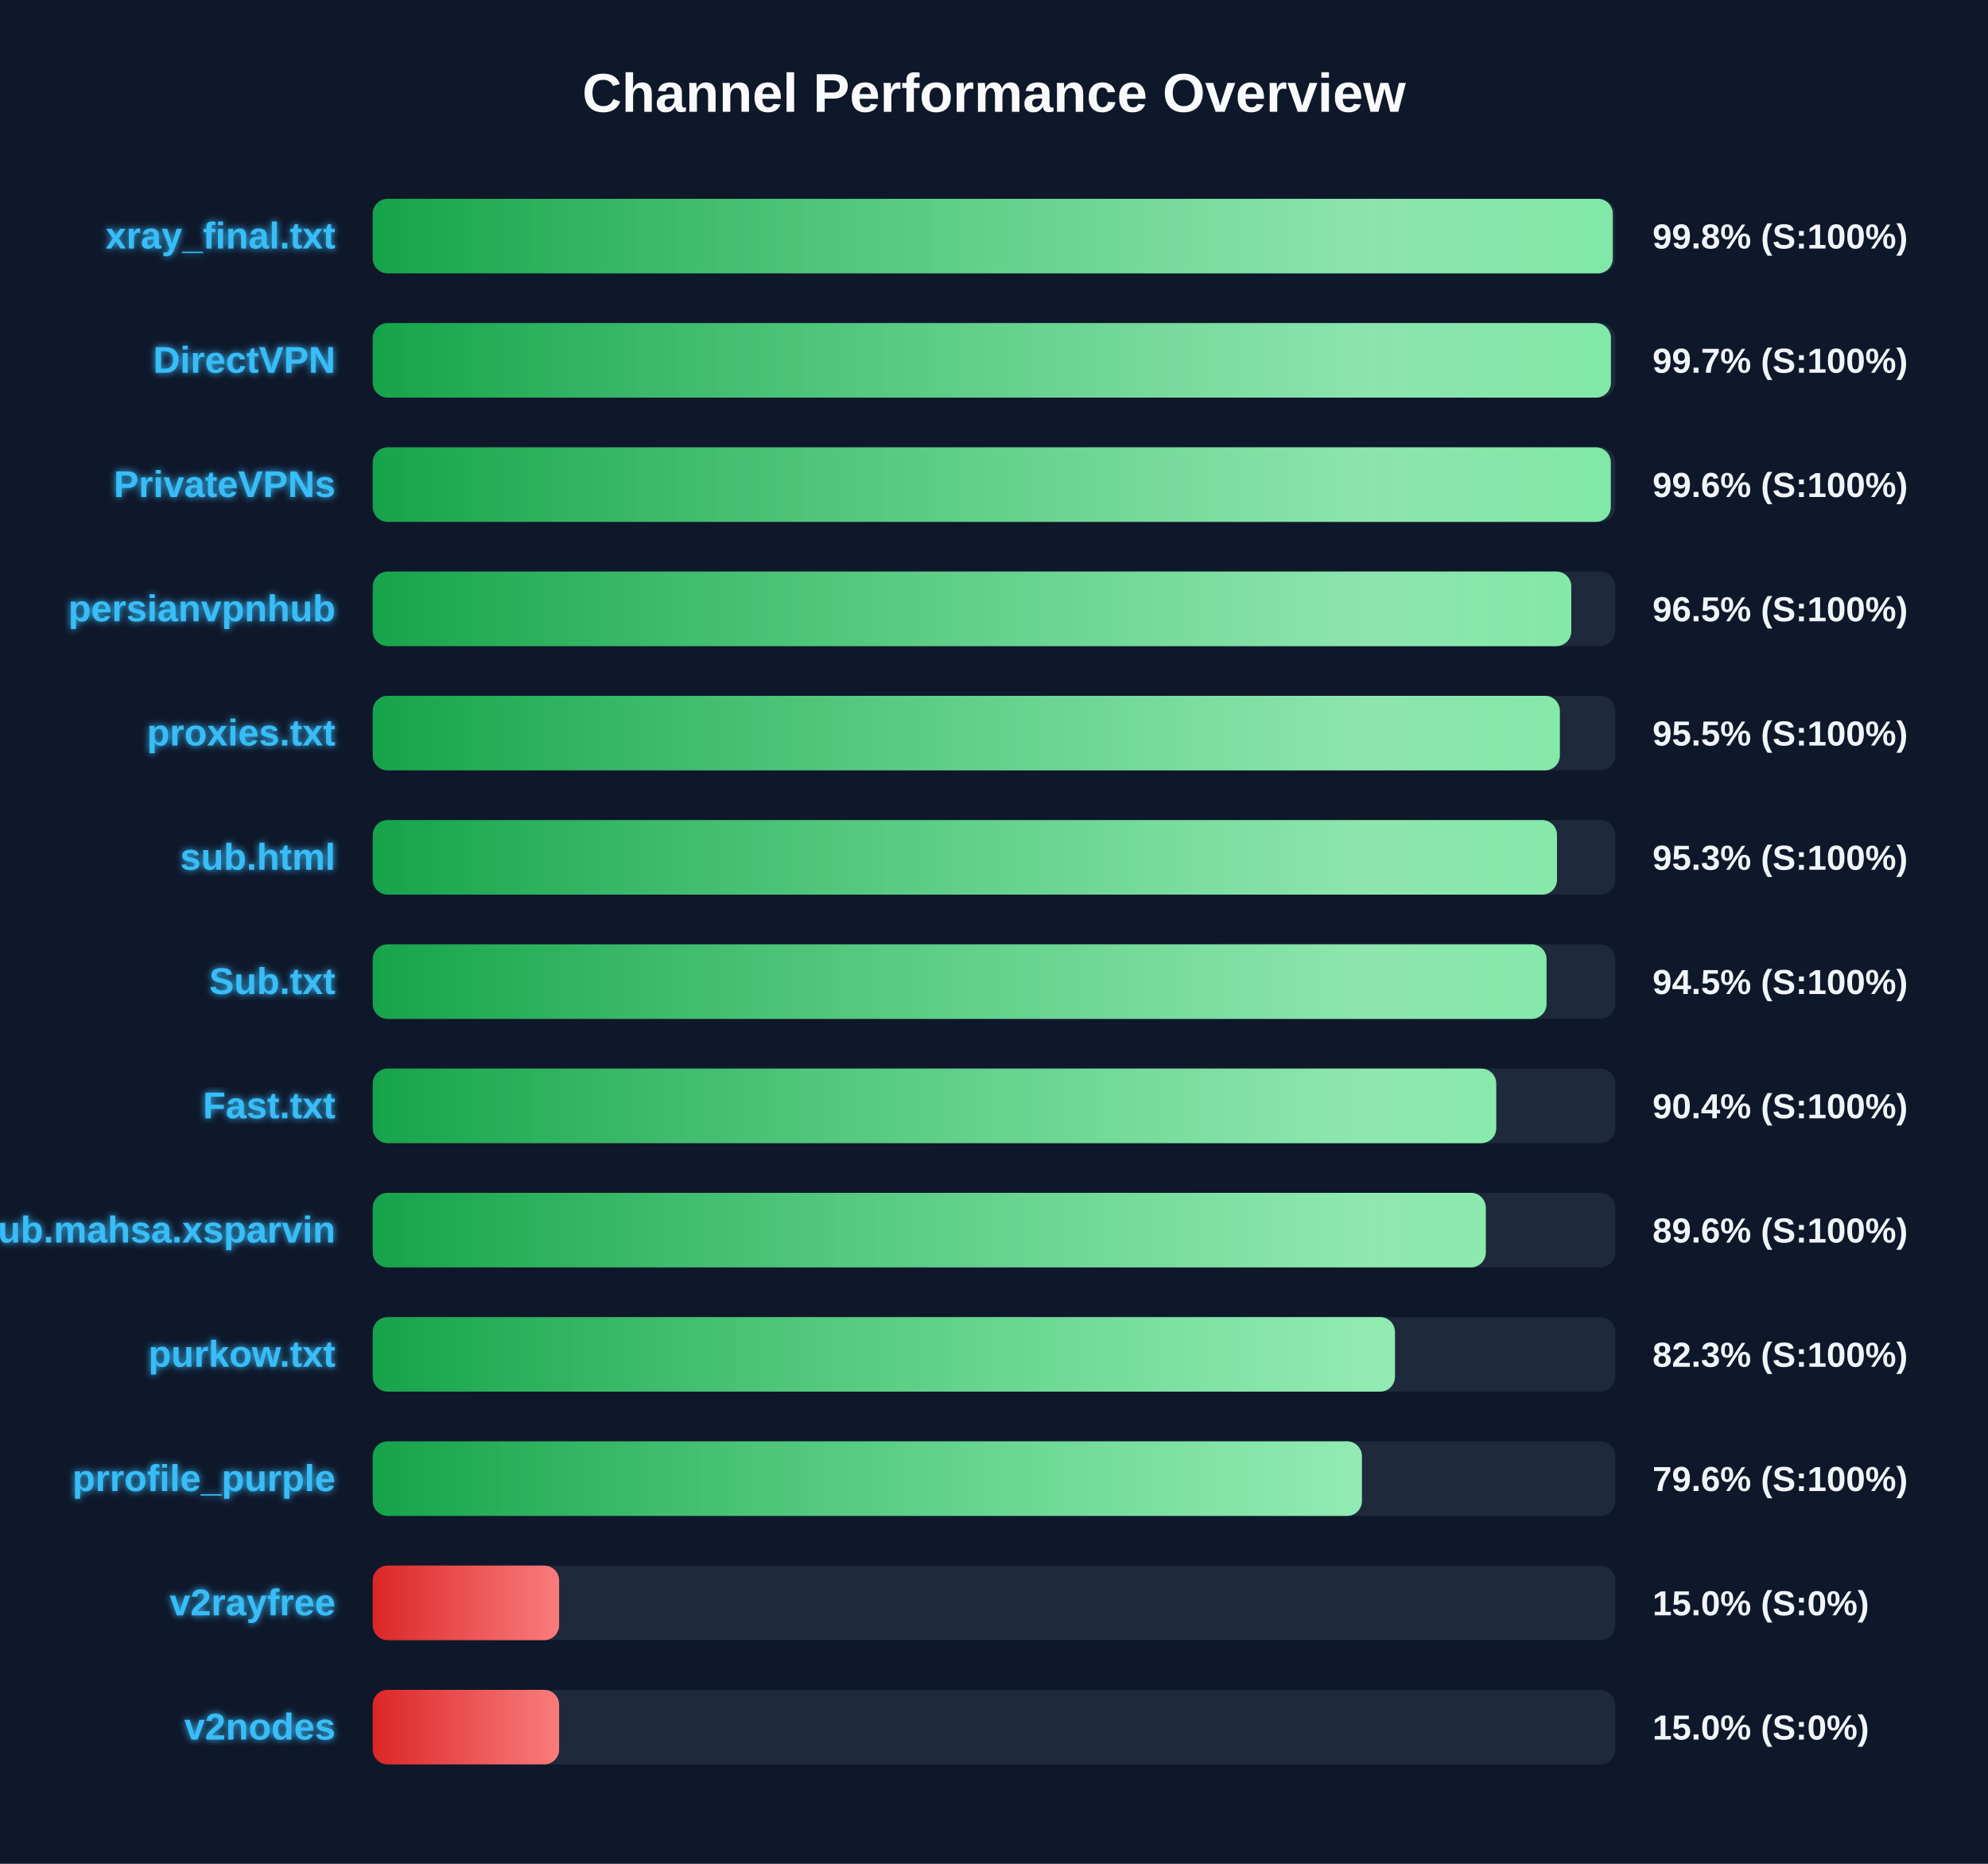
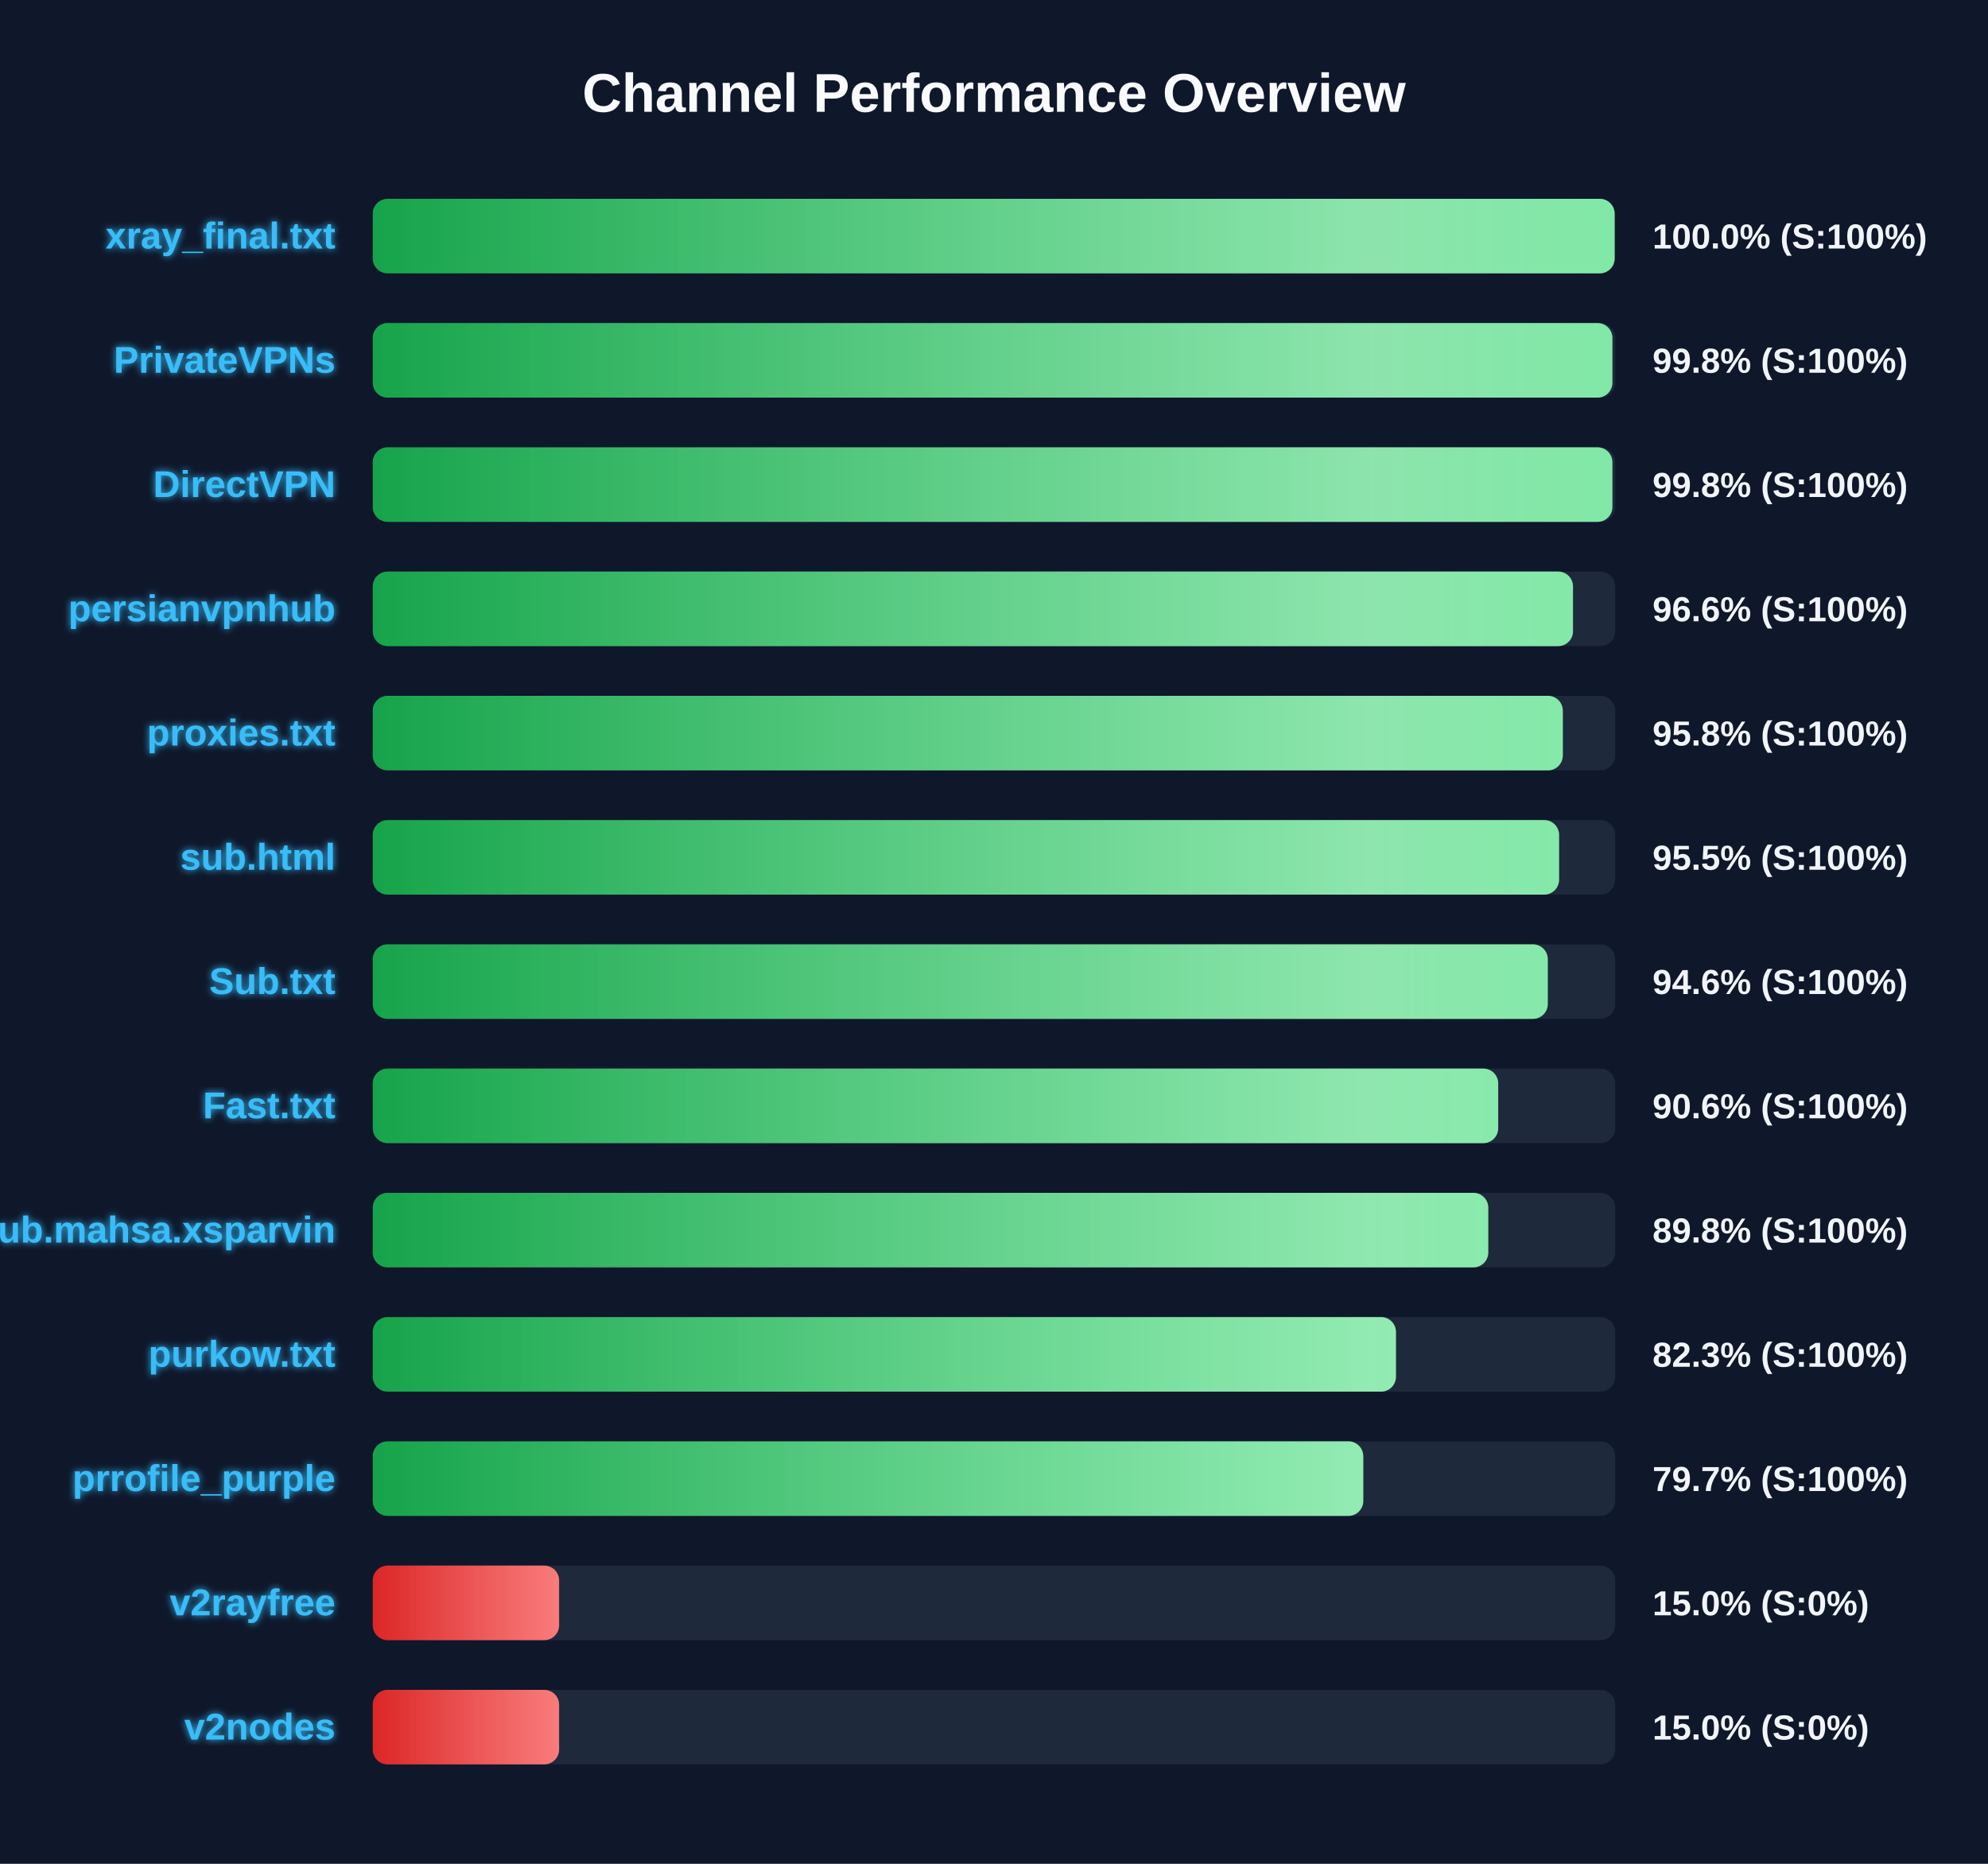
<svg xmlns="http://www.w3.org/2000/svg" width="800" height="750" version="1.1">
  <defs>
    <linearGradient id="grad-green" x1="0%" y1="0%" x2="100%" y2="0%">
      <stop offset="0%" stop-color="#16a34a" />
      <stop offset="100%" stop-color="#4ade80" />
    </linearGradient>
    <linearGradient id="grad-yellow" x1="0%" y1="0%" x2="100%" y2="0%">
      <stop offset="0%" stop-color="#ca8a04" />
      <stop offset="100%" stop-color="#fde047" />
    </linearGradient>
    <linearGradient id="grad-red" x1="0%" y1="0%" x2="100%" y2="0%">
      <stop offset="0%" stop-color="#dc2626" />
      <stop offset="100%" stop-color="#f87171" />
    </linearGradient>
    <linearGradient id="shimmer" x1="0%" y1="0%" x2="100%" y2="0%">
      <stop offset="0%" stop-color="rgba(255,255,255,0)" />
      <stop offset="50%" stop-color="rgba(255,255,255,0.4)" />
      <stop offset="100%" stop-color="rgba(255,255,255,0)" />
    </linearGradient>
    <filter id="glow" x="-20%" y="-20%" width="140%" height="140%">
      <feGaussianBlur stdDeviation="1.5" result="blur" />
      <feComposite in="SourceGraphic" in2="blur" operator="over" />
    </filter>
  </defs>
  <style>
        .bg-rect { fill: #0f172a; }
        .title { font: bold 22px 'Segoe UI', Arial, sans-serif; fill: #f8fafc; }
        .row { font: bold 15px 'Segoe UI', Arial, sans-serif; fill: #38bdf8; filter: url(#glow); }
        .score { font: bold 14px 'Segoe UI', Arial, sans-serif; fill: #f1f5f9; }
        @keyframes shimmer-anim {
            0% { transform: translateX(-100%); }
            100% { transform: translateX(200%); }
        }
        .shimmer-rect {
            animation: shimmer-anim 2.5s infinite linear;
        }
    </style>
  <rect width="100%" height="100%" class="bg-rect" />
  <text x="400" y="45" text-anchor="middle" class="title">Channel Performance Overview</text>
  <rect x="150" y="80" width="500" height="30" fill="#1e293b" rx="6" />
  <clipPath id="clip-0">
-     <rect x="150" y="80" width="499.0" height="30" rx="6" />
+     <rect x="150" y="80" width="499.75" height="30" rx="6" />
  </clipPath>
-   <rect x="150" y="80" width="499.0" height="30" fill="url(#grad-green)" rx="6" />
+   <rect x="150" y="80" width="499.75" height="30" fill="url(#grad-green)" rx="6" />
  <g clip-path="url(#clip-0)">
    <rect x="150" y="80" width="100%" height="30" fill="url(#shimmer)" class="shimmer-rect" />
  </g>
  <text x="135" y="100" text-anchor="end" class="row">xray_final.txt</text>
-   <text x="665" y="100" text-anchor="start" class="score">99.8% (S:100%)</text>
+   <text x="665" y="100" text-anchor="start" class="score">100.0% (S:100%)</text>
  <rect x="150" y="130" width="500" height="30" fill="#1e293b" rx="6" />
  <clipPath id="clip-1">
-     <rect x="150" y="130" width="498.25" height="30" rx="6" />
+     <rect x="150" y="130" width="498.85" height="30" rx="6" />
  </clipPath>
-   <rect x="150" y="130" width="498.25" height="30" fill="url(#grad-green)" rx="6" />
+   <rect x="150" y="130" width="498.85" height="30" fill="url(#grad-green)" rx="6" />
  <g clip-path="url(#clip-1)">
    <rect x="150" y="130" width="100%" height="30" fill="url(#shimmer)" class="shimmer-rect" />
  </g>
-   <text x="135" y="150" text-anchor="end" class="row">DirectVPN</text>
-   <text x="665" y="150" text-anchor="start" class="score">99.7% (S:100%)</text>
+   <text x="135" y="150" text-anchor="end" class="row">PrivateVPNs</text>
+   <text x="665" y="150" text-anchor="start" class="score">99.8% (S:100%)</text>
  <rect x="150" y="180" width="500" height="30" fill="#1e293b" rx="6" />
  <clipPath id="clip-2">
-     <rect x="150" y="180" width="498.2" height="30" rx="6" />
+     <rect x="150" y="180" width="498.85" height="30" rx="6" />
  </clipPath>
-   <rect x="150" y="180" width="498.2" height="30" fill="url(#grad-green)" rx="6" />
+   <rect x="150" y="180" width="498.85" height="30" fill="url(#grad-green)" rx="6" />
  <g clip-path="url(#clip-2)">
    <rect x="150" y="180" width="100%" height="30" fill="url(#shimmer)" class="shimmer-rect" />
  </g>
-   <text x="135" y="200" text-anchor="end" class="row">PrivateVPNs</text>
-   <text x="665" y="200" text-anchor="start" class="score">99.6% (S:100%)</text>
+   <text x="135" y="200" text-anchor="end" class="row">DirectVPN</text>
+   <text x="665" y="200" text-anchor="start" class="score">99.8% (S:100%)</text>
  <rect x="150" y="230" width="500" height="30" fill="#1e293b" rx="6" />
  <clipPath id="clip-3">
-     <rect x="150" y="230" width="482.3" height="30" rx="6" />
+     <rect x="150" y="230" width="483.0" height="30" rx="6" />
  </clipPath>
-   <rect x="150" y="230" width="482.3" height="30" fill="url(#grad-green)" rx="6" />
+   <rect x="150" y="230" width="483.0" height="30" fill="url(#grad-green)" rx="6" />
  <g clip-path="url(#clip-3)">
    <rect x="150" y="230" width="100%" height="30" fill="url(#shimmer)" class="shimmer-rect" />
  </g>
  <text x="135" y="250" text-anchor="end" class="row">persianvpnhub</text>
-   <text x="665" y="250" text-anchor="start" class="score">96.5% (S:100%)</text>
+   <text x="665" y="250" text-anchor="start" class="score">96.6% (S:100%)</text>
  <rect x="150" y="280" width="500" height="30" fill="#1e293b" rx="6" />
  <clipPath id="clip-4">
-     <rect x="150" y="280" width="477.7" height="30" rx="6" />
+     <rect x="150" y="280" width="478.9" height="30" rx="6" />
  </clipPath>
-   <rect x="150" y="280" width="477.7" height="30" fill="url(#grad-green)" rx="6" />
+   <rect x="150" y="280" width="478.9" height="30" fill="url(#grad-green)" rx="6" />
  <g clip-path="url(#clip-4)">
    <rect x="150" y="280" width="100%" height="30" fill="url(#shimmer)" class="shimmer-rect" />
  </g>
  <text x="135" y="300" text-anchor="end" class="row">proxies.txt</text>
-   <text x="665" y="300" text-anchor="start" class="score">95.5% (S:100%)</text>
+   <text x="665" y="300" text-anchor="start" class="score">95.8% (S:100%)</text>
  <rect x="150" y="330" width="500" height="30" fill="#1e293b" rx="6" />
  <clipPath id="clip-5">
-     <rect x="150" y="330" width="476.55" height="30" rx="6" />
+     <rect x="150" y="330" width="477.4" height="30" rx="6" />
  </clipPath>
-   <rect x="150" y="330" width="476.55" height="30" fill="url(#grad-green)" rx="6" />
+   <rect x="150" y="330" width="477.4" height="30" fill="url(#grad-green)" rx="6" />
  <g clip-path="url(#clip-5)">
    <rect x="150" y="330" width="100%" height="30" fill="url(#shimmer)" class="shimmer-rect" />
  </g>
  <text x="135" y="350" text-anchor="end" class="row">sub.html</text>
-   <text x="665" y="350" text-anchor="start" class="score">95.3% (S:100%)</text>
+   <text x="665" y="350" text-anchor="start" class="score">95.5% (S:100%)</text>
  <rect x="150" y="380" width="500" height="30" fill="#1e293b" rx="6" />
  <clipPath id="clip-6">
-     <rect x="150" y="380" width="472.35" height="30" rx="6" />
+     <rect x="150" y="380" width="472.85" height="30" rx="6" />
  </clipPath>
-   <rect x="150" y="380" width="472.35" height="30" fill="url(#grad-green)" rx="6" />
+   <rect x="150" y="380" width="472.85" height="30" fill="url(#grad-green)" rx="6" />
  <g clip-path="url(#clip-6)">
    <rect x="150" y="380" width="100%" height="30" fill="url(#shimmer)" class="shimmer-rect" />
  </g>
  <text x="135" y="400" text-anchor="end" class="row">Sub.txt</text>
-   <text x="665" y="400" text-anchor="start" class="score">94.5% (S:100%)</text>
+   <text x="665" y="400" text-anchor="start" class="score">94.6% (S:100%)</text>
  <rect x="150" y="430" width="500" height="30" fill="#1e293b" rx="6" />
  <clipPath id="clip-7">
-     <rect x="150" y="430" width="452.1" height="30" rx="6" />
+     <rect x="150" y="430" width="452.9" height="30" rx="6" />
  </clipPath>
-   <rect x="150" y="430" width="452.1" height="30" fill="url(#grad-green)" rx="6" />
+   <rect x="150" y="430" width="452.9" height="30" fill="url(#grad-green)" rx="6" />
  <g clip-path="url(#clip-7)">
    <rect x="150" y="430" width="100%" height="30" fill="url(#shimmer)" class="shimmer-rect" />
  </g>
  <text x="135" y="450" text-anchor="end" class="row">Fast.txt</text>
-   <text x="665" y="450" text-anchor="start" class="score">90.4% (S:100%)</text>
+   <text x="665" y="450" text-anchor="start" class="score">90.6% (S:100%)</text>
  <rect x="150" y="480" width="500" height="30" fill="#1e293b" rx="6" />
  <clipPath id="clip-8">
-     <rect x="150" y="480" width="447.9" height="30" rx="6" />
+     <rect x="150" y="480" width="448.9" height="30" rx="6" />
  </clipPath>
-   <rect x="150" y="480" width="447.9" height="30" fill="url(#grad-green)" rx="6" />
+   <rect x="150" y="480" width="448.9" height="30" fill="url(#grad-green)" rx="6" />
  <g clip-path="url(#clip-8)">
    <rect x="150" y="480" width="100%" height="30" fill="url(#shimmer)" class="shimmer-rect" />
  </g>
  <text x="135" y="500" text-anchor="end" class="row">Sub.mahsa.xsparvin</text>
-   <text x="665" y="500" text-anchor="start" class="score">89.6% (S:100%)</text>
+   <text x="665" y="500" text-anchor="start" class="score">89.8% (S:100%)</text>
  <rect x="150" y="530" width="500" height="30" fill="#1e293b" rx="6" />
  <clipPath id="clip-9">
-     <rect x="150" y="530" width="411.35" height="30" rx="6" />
+     <rect x="150" y="530" width="411.75" height="30" rx="6" />
  </clipPath>
-   <rect x="150" y="530" width="411.35" height="30" fill="url(#grad-green)" rx="6" />
+   <rect x="150" y="530" width="411.75" height="30" fill="url(#grad-green)" rx="6" />
  <g clip-path="url(#clip-9)">
    <rect x="150" y="530" width="100%" height="30" fill="url(#shimmer)" class="shimmer-rect" />
  </g>
  <text x="135" y="550" text-anchor="end" class="row">purkow.txt</text>
  <text x="665" y="550" text-anchor="start" class="score">82.3% (S:100%)</text>
  <rect x="150" y="580" width="500" height="30" fill="#1e293b" rx="6" />
  <clipPath id="clip-10">
-     <rect x="150" y="580" width="398.05" height="30" rx="6" />
+     <rect x="150" y="580" width="398.6" height="30" rx="6" />
  </clipPath>
-   <rect x="150" y="580" width="398.05" height="30" fill="url(#grad-green)" rx="6" />
+   <rect x="150" y="580" width="398.6" height="30" fill="url(#grad-green)" rx="6" />
  <g clip-path="url(#clip-10)">
    <rect x="150" y="580" width="100%" height="30" fill="url(#shimmer)" class="shimmer-rect" />
  </g>
  <text x="135" y="600" text-anchor="end" class="row">prrofile_purple</text>
-   <text x="665" y="600" text-anchor="start" class="score">79.6% (S:100%)</text>
+   <text x="665" y="600" text-anchor="start" class="score">79.7% (S:100%)</text>
  <rect x="150" y="630" width="500" height="30" fill="#1e293b" rx="6" />
  <clipPath id="clip-11">
    <rect x="150" y="630" width="75.0" height="30" rx="6" />
  </clipPath>
  <rect x="150" y="630" width="75.0" height="30" fill="url(#grad-red)" rx="6" />
  <g clip-path="url(#clip-11)">
    <rect x="150" y="630" width="100%" height="30" fill="url(#shimmer)" class="shimmer-rect" />
  </g>
  <text x="135" y="650" text-anchor="end" class="row">v2rayfree</text>
  <text x="665" y="650" text-anchor="start" class="score">15.0% (S:0%)</text>
  <rect x="150" y="680" width="500" height="30" fill="#1e293b" rx="6" />
  <clipPath id="clip-12">
    <rect x="150" y="680" width="75.0" height="30" rx="6" />
  </clipPath>
  <rect x="150" y="680" width="75.0" height="30" fill="url(#grad-red)" rx="6" />
  <g clip-path="url(#clip-12)">
    <rect x="150" y="680" width="100%" height="30" fill="url(#shimmer)" class="shimmer-rect" />
  </g>
  <text x="135" y="700" text-anchor="end" class="row">v2nodes</text>
  <text x="665" y="700" text-anchor="start" class="score">15.0% (S:0%)</text>
</svg>
